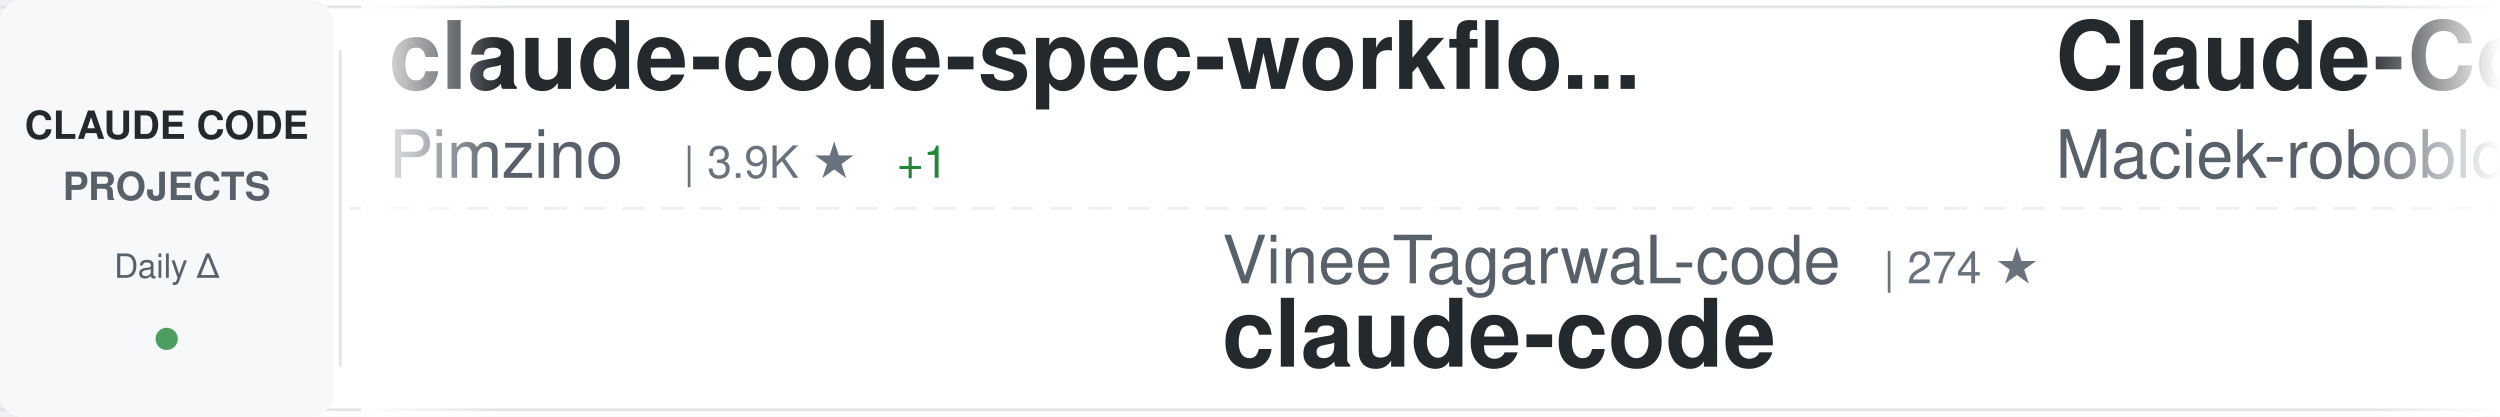
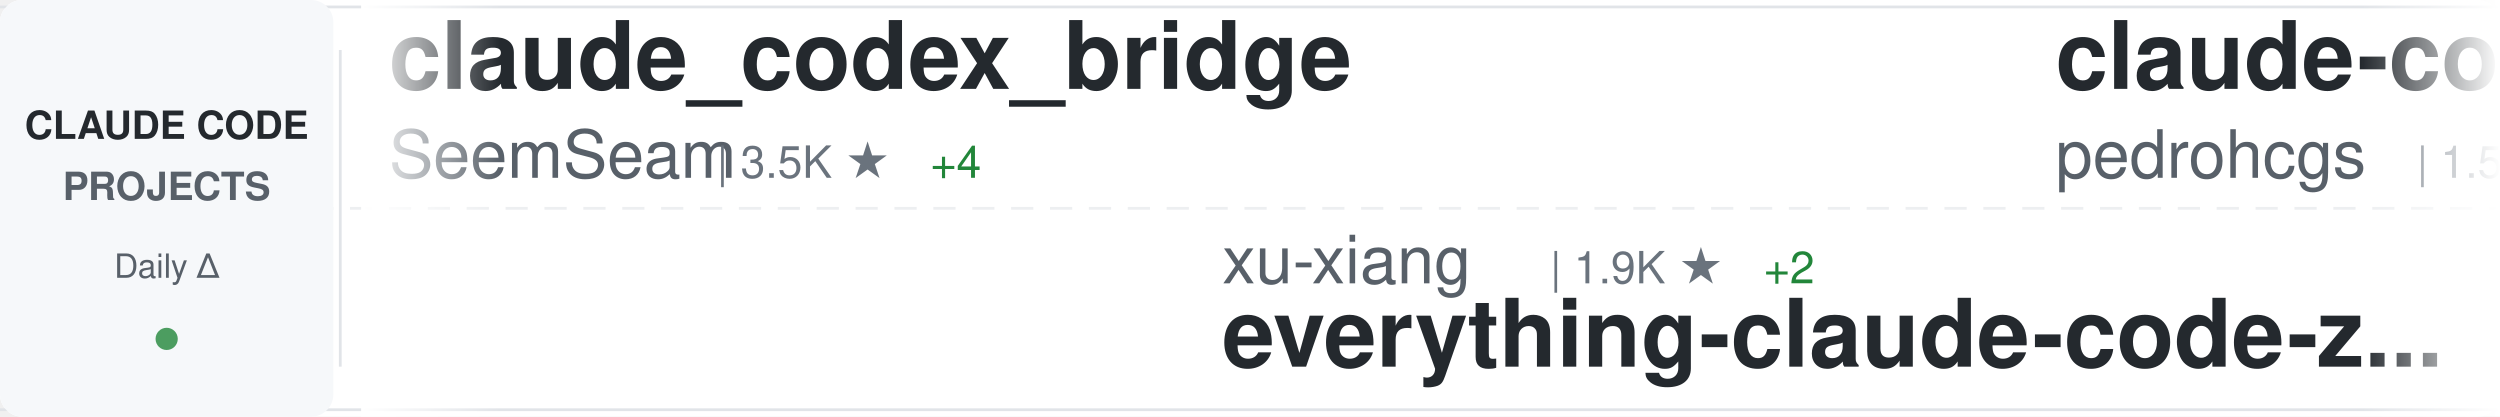
<svg xmlns="http://www.w3.org/2000/svg" width="900" height="150">
  <defs>
    <linearGradient id="awesomeLeftFade" x1="0%" y1="0%" x2="100%" y2="0%">
      <stop offset="0%" style="stop-color:#ffffff;stop-opacity:1" />
      <stop offset="100%" style="stop-color:#ffffff;stop-opacity:0" />
    </linearGradient>
    <linearGradient id="awesomeRightFade" x1="0%" y1="0%" x2="100%" y2="0%">
      <stop offset="0%" style="stop-color:#ffffff;stop-opacity:0" />
      <stop offset="100%" style="stop-color:#ffffff;stop-opacity:1" />
    </linearGradient>
  </defs>
  <rect width="900" height="150" fill="#ffffff" rx="8" />
  <rect x="0" y="2" width="900" height="1" fill="#e1e4e8" />
  <rect x="0" y="147" width="900" height="1" fill="#e1e4e8" />
  <line x1="0" y1="75" x2="900" y2="75" stroke="#e1e4e8" stroke-width="1" stroke-dasharray="8 6" opacity="0.6" />
  <rect x="0" y="0" width="120" height="150" fill="#f6f8fa" rx="8" />
  <text x="60" y="50" font-family="-apple-system, BlinkMacSystemFont, 'Segoe UI', Helvetica, Arial, sans-serif" font-size="14" font-weight="600" fill="#24292e" text-anchor="middle">CLAUDE CODE</text>
  <text x="60" y="72" font-family="-apple-system, BlinkMacSystemFont, 'Segoe UI', Helvetica, Arial, sans-serif" font-size="14" font-weight="600" fill="#586069" text-anchor="middle">PROJECTS</text>
  <text x="60" y="100" font-family="-apple-system, BlinkMacSystemFont, 'Segoe UI', Helvetica, Arial, sans-serif" font-size="12" font-weight="500" fill="#586069" text-anchor="middle">Daily Δ</text>
  <circle cx="60" cy="122" r="4" fill="#22863a" opacity="0.8" />
  <rect x="122" y="18" width="1" height="114" fill="#e1e4e8" />
  <clipPath id="awesomeTickerClip">
    <rect x="130" y="0" width="770" height="150" />
  </clipPath>
  <g clip-path="url(#awesomeTickerClip)">
    <g id="awesomeTickerItems">
      <animateTransform attributeName="transform" attributeType="XML" type="translate" from="0 0" to="-3000 0" dur="54s" repeatCount="indefinite" />
      <g transform="translate(0, 0)">
-         <text x="140" y="32" font-family="-apple-system, BlinkMacSystemFont, 'Segoe UI', Helvetica, Arial, sans-serif" font-size="34" font-weight="600" fill="#24292e">claude-code-spec-workflo...</text>
-         <text x="140" y="64" font-family="-apple-system, BlinkMacSystemFont, 'Segoe UI', Helvetica, Arial, sans-serif" font-size="24" font-weight="400" fill="#586069">Pimzino</text>
-         <text x="246" y="64" font-family="-apple-system, BlinkMacSystemFont, 'Segoe UI', Helvetica, Arial, sans-serif" font-size="16" font-weight="500" fill="#6a737d">| 3.9K ★</text>
-         <text x="323" y="64" font-family="-apple-system, BlinkMacSystemFont, 'Segoe UI', Helvetica, Arial, sans-serif" font-size="16" font-weight="500" fill="#22863a"> +1</text>
+         <text x="140" y="32" font-family="-apple-system, BlinkMacSystemFont, 'Segoe UI', Helvetica, Arial, sans-serif" font-size="34" font-weight="600" fill="#24292e">claude_codex_bridge</text>
+         <text x="140" y="64" font-family="-apple-system, BlinkMacSystemFont, 'Segoe UI', Helvetica, Arial, sans-serif" font-size="24" font-weight="400" fill="#586069">SeemSeam</text>
+         <text x="258" y="64" font-family="-apple-system, BlinkMacSystemFont, 'Segoe UI', Helvetica, Arial, sans-serif" font-size="16" font-weight="500" fill="#6a737d">| 3.5K ★</text>
+         <text x="335" y="64" font-family="-apple-system, BlinkMacSystemFont, 'Segoe UI', Helvetica, Arial, sans-serif" font-size="16" font-weight="500" fill="#22863a"> +4</text>
      </g>
      <g transform="translate(300, 0)">
-         <text x="140" y="102" font-family="-apple-system, BlinkMacSystemFont, 'Segoe UI', Helvetica, Arial, sans-serif" font-size="24" font-weight="400" fill="#586069">VineeTagarwaL-code</text>
-         <text x="378" y="102" font-family="-apple-system, BlinkMacSystemFont, 'Segoe UI', Helvetica, Arial, sans-serif" font-size="16" font-weight="500" fill="#6a737d">| 274 ★</text>
-         <text x="140" y="132" font-family="-apple-system, BlinkMacSystemFont, 'Segoe UI', Helvetica, Arial, sans-serif" font-size="34" font-weight="600" fill="#24292e">claude-code</text>
+         <text x="140" y="102" font-family="-apple-system, BlinkMacSystemFont, 'Segoe UI', Helvetica, Arial, sans-serif" font-size="24" font-weight="400" fill="#586069">xu-xiang</text>
+         <text x="258" y="102" font-family="-apple-system, BlinkMacSystemFont, 'Segoe UI', Helvetica, Arial, sans-serif" font-size="16" font-weight="500" fill="#6a737d">| 1.9K ★</text>
+         <text x="335" y="102" font-family="-apple-system, BlinkMacSystemFont, 'Segoe UI', Helvetica, Arial, sans-serif" font-size="16" font-weight="500" fill="#22863a"> +2</text>
+         <text x="140" y="132" font-family="-apple-system, BlinkMacSystemFont, 'Segoe UI', Helvetica, Arial, sans-serif" font-size="34" font-weight="600" fill="#24292e">everything-claude-code-z...</text>
      </g>
      <g transform="translate(600, 0)">
-         <text x="140" y="32" font-family="-apple-system, BlinkMacSystemFont, 'Segoe UI', Helvetica, Arial, sans-serif" font-size="34" font-weight="600" fill="#24292e">Claude-Code-Usage-Monito...</text>
-         <text x="140" y="64" font-family="-apple-system, BlinkMacSystemFont, 'Segoe UI', Helvetica, Arial, sans-serif" font-size="24" font-weight="400" fill="#586069">Maciek-roboblog</text>
-         <text x="342" y="64" font-family="-apple-system, BlinkMacSystemFont, 'Segoe UI', Helvetica, Arial, sans-serif" font-size="16" font-weight="500" fill="#6a737d">| 8.7K ★</text>
-         <text x="419" y="64" font-family="-apple-system, BlinkMacSystemFont, 'Segoe UI', Helvetica, Arial, sans-serif" font-size="16" font-weight="500" fill="#22863a"> +1</text>
+         <text x="140" y="32" font-family="-apple-system, BlinkMacSystemFont, 'Segoe UI', Helvetica, Arial, sans-serif" font-size="34" font-weight="600" fill="#24292e">claude-code-my-workflow</text>
+         <text x="140" y="64" font-family="-apple-system, BlinkMacSystemFont, 'Segoe UI', Helvetica, Arial, sans-serif" font-size="24" font-weight="400" fill="#586069">pedrohcgs</text>
+         <text x="270" y="64" font-family="-apple-system, BlinkMacSystemFont, 'Segoe UI', Helvetica, Arial, sans-serif" font-size="16" font-weight="500" fill="#6a737d">| 1.5K ★</text>
+         <text x="347" y="64" font-family="-apple-system, BlinkMacSystemFont, 'Segoe UI', Helvetica, Arial, sans-serif" font-size="16" font-weight="500" fill="#22863a"> +6</text>
      </g>
      <g transform="translate(900, 0)">
-         <text x="140" y="102" font-family="-apple-system, BlinkMacSystemFont, 'Segoe UI', Helvetica, Arial, sans-serif" font-size="24" font-weight="400" fill="#586069">alex000kim</text>
-         <text x="282" y="102" font-family="-apple-system, BlinkMacSystemFont, 'Segoe UI', Helvetica, Arial, sans-serif" font-size="16" font-weight="500" fill="#6a737d">| 233 ★</text>
-         <text x="140" y="132" font-family="-apple-system, BlinkMacSystemFont, 'Segoe UI', Helvetica, Arial, sans-serif" font-size="34" font-weight="600" fill="#24292e">claude-code</text>
+         <text x="140" y="102" font-family="-apple-system, BlinkMacSystemFont, 'Segoe UI', Helvetica, Arial, sans-serif" font-size="24" font-weight="400" fill="#586069">andrew-kramer-inno</text>
+         <text x="378" y="102" font-family="-apple-system, BlinkMacSystemFont, 'Segoe UI', Helvetica, Arial, sans-serif" font-size="16" font-weight="500" fill="#6a737d">| 594 ★</text>
+         <text x="140" y="132" font-family="-apple-system, BlinkMacSystemFont, 'Segoe UI', Helvetica, Arial, sans-serif" font-size="34" font-weight="600" fill="#24292e">claude-code-source-build</text>
      </g>
      <g transform="translate(1200, 0)">
-         <text x="140" y="32" font-family="-apple-system, BlinkMacSystemFont, 'Segoe UI', Helvetica, Arial, sans-serif" font-size="34" font-weight="600" fill="#24292e">claude-code-tips</text>
-         <text x="140" y="64" font-family="-apple-system, BlinkMacSystemFont, 'Segoe UI', Helvetica, Arial, sans-serif" font-size="24" font-weight="400" fill="#586069">ykdojo</text>
-         <text x="234" y="64" font-family="-apple-system, BlinkMacSystemFont, 'Segoe UI', Helvetica, Arial, sans-serif" font-size="16" font-weight="500" fill="#6a737d">| 10.0K ★</text>
-         <text x="320" y="64" font-family="-apple-system, BlinkMacSystemFont, 'Segoe UI', Helvetica, Arial, sans-serif" font-size="16" font-weight="500" fill="#22863a"> +5</text>
+         <text x="140" y="32" font-family="-apple-system, BlinkMacSystemFont, 'Segoe UI', Helvetica, Arial, sans-serif" font-size="34" font-weight="600" fill="#24292e">ClaudeCodeAgents</text>
+         <text x="140" y="64" font-family="-apple-system, BlinkMacSystemFont, 'Segoe UI', Helvetica, Arial, sans-serif" font-size="24" font-weight="400" fill="#586069">darcyegb</text>
+         <text x="258" y="64" font-family="-apple-system, BlinkMacSystemFont, 'Segoe UI', Helvetica, Arial, sans-serif" font-size="16" font-weight="500" fill="#6a737d">| 760 ★</text>
      </g>
      <g transform="translate(1500, 0)">
-         <text x="140" y="102" font-family="-apple-system, BlinkMacSystemFont, 'Segoe UI', Helvetica, Arial, sans-serif" font-size="24" font-weight="400" fill="#586069">ccplugins</text>
-         <text x="270" y="102" font-family="-apple-system, BlinkMacSystemFont, 'Segoe UI', Helvetica, Arial, sans-serif" font-size="16" font-weight="500" fill="#6a737d">| 924 ★</text>
-         <text x="140" y="132" font-family="-apple-system, BlinkMacSystemFont, 'Segoe UI', Helvetica, Arial, sans-serif" font-size="34" font-weight="600" fill="#24292e">awesome-claude-code-plug...</text>
+         <text x="140" y="102" font-family="-apple-system, BlinkMacSystemFont, 'Segoe UI', Helvetica, Arial, sans-serif" font-size="24" font-weight="400" fill="#586069">ding113</text>
+         <text x="246" y="102" font-family="-apple-system, BlinkMacSystemFont, 'Segoe UI', Helvetica, Arial, sans-serif" font-size="16" font-weight="500" fill="#6a737d">| 3.3K ★</text>
+         <text x="140" y="132" font-family="-apple-system, BlinkMacSystemFont, 'Segoe UI', Helvetica, Arial, sans-serif" font-size="34" font-weight="600" fill="#24292e">claude-code-hub</text>
      </g>
      <g transform="translate(1800, 0)">
-         <text x="140" y="32" font-family="-apple-system, BlinkMacSystemFont, 'Segoe UI', Helvetica, Arial, sans-serif" font-size="34" font-weight="600" fill="#24292e">sc-claude-code-files</text>
-         <text x="140" y="64" font-family="-apple-system, BlinkMacSystemFont, 'Segoe UI', Helvetica, Arial, sans-serif" font-size="24" font-weight="400" fill="#586069">https-deeplearning-ai</text>
-         <text x="414" y="64" font-family="-apple-system, BlinkMacSystemFont, 'Segoe UI', Helvetica, Arial, sans-serif" font-size="16" font-weight="500" fill="#6a737d">| 545 ★</text>
-         <text x="482" y="64" font-family="-apple-system, BlinkMacSystemFont, 'Segoe UI', Helvetica, Arial, sans-serif" font-size="16" font-weight="500" fill="#22863a"> +1</text>
+         <text x="140" y="32" font-family="-apple-system, BlinkMacSystemFont, 'Segoe UI', Helvetica, Arial, sans-serif" font-size="34" font-weight="600" fill="#24292e">claude-code-source-code</text>
+         <text x="140" y="64" font-family="-apple-system, BlinkMacSystemFont, 'Segoe UI', Helvetica, Arial, sans-serif" font-size="24" font-weight="400" fill="#586069">777genius</text>
+         <text x="270" y="64" font-family="-apple-system, BlinkMacSystemFont, 'Segoe UI', Helvetica, Arial, sans-serif" font-size="16" font-weight="500" fill="#6a737d">| 927 ★</text>
      </g>
      <g transform="translate(2100, 0)">
-         <text x="140" y="102" font-family="-apple-system, BlinkMacSystemFont, 'Segoe UI', Helvetica, Arial, sans-serif" font-size="24" font-weight="400" fill="#586069">davila7</text>
-         <text x="246" y="102" font-family="-apple-system, BlinkMacSystemFont, 'Segoe UI', Helvetica, Arial, sans-serif" font-size="16" font-weight="500" fill="#6a737d">| 30.4K ★</text>
-         <text x="332" y="102" font-family="-apple-system, BlinkMacSystemFont, 'Segoe UI', Helvetica, Arial, sans-serif" font-size="16" font-weight="500" fill="#22863a"> +6</text>
-         <text x="140" y="132" font-family="-apple-system, BlinkMacSystemFont, 'Segoe UI', Helvetica, Arial, sans-serif" font-size="34" font-weight="600" fill="#24292e">claude-code-templates</text>
+         <text x="140" y="102" font-family="-apple-system, BlinkMacSystemFont, 'Segoe UI', Helvetica, Arial, sans-serif" font-size="24" font-weight="400" fill="#586069">JrCx7scC</text>
+         <text x="258" y="102" font-family="-apple-system, BlinkMacSystemFont, 'Segoe UI', Helvetica, Arial, sans-serif" font-size="16" font-weight="500" fill="#6a737d">| 375 ★</text>
+         <text x="140" y="132" font-family="-apple-system, BlinkMacSystemFont, 'Segoe UI', Helvetica, Arial, sans-serif" font-size="34" font-weight="600" fill="#24292e">claude-code-source</text>
      </g>
      <g transform="translate(2400, 0)">
-         <text x="140" y="32" font-family="-apple-system, BlinkMacSystemFont, 'Segoe UI', Helvetica, Arial, sans-serif" font-size="34" font-weight="600" fill="#24292e">claude-code</text>
-         <text x="140" y="64" font-family="-apple-system, BlinkMacSystemFont, 'Segoe UI', Helvetica, Arial, sans-serif" font-size="24" font-weight="400" fill="#586069">tanbiralam</text>
-         <text x="282" y="64" font-family="-apple-system, BlinkMacSystemFont, 'Segoe UI', Helvetica, Arial, sans-serif" font-size="16" font-weight="500" fill="#6a737d">| 2.2K ★</text>
-         <text x="359" y="64" font-family="-apple-system, BlinkMacSystemFont, 'Segoe UI', Helvetica, Arial, sans-serif" font-size="16" font-weight="500" fill="#22863a"> +5</text>
+         <text x="140" y="32" font-family="-apple-system, BlinkMacSystemFont, 'Segoe UI', Helvetica, Arial, sans-serif" font-size="34" font-weight="600" fill="#24292e">claude-code-rev</text>
+         <text x="140" y="64" font-family="-apple-system, BlinkMacSystemFont, 'Segoe UI', Helvetica, Arial, sans-serif" font-size="24" font-weight="400" fill="#586069">oboard</text>
+         <text x="234" y="64" font-family="-apple-system, BlinkMacSystemFont, 'Segoe UI', Helvetica, Arial, sans-serif" font-size="16" font-weight="500" fill="#6a737d">| 3.3K ★</text>
+         <text x="311" y="64" font-family="-apple-system, BlinkMacSystemFont, 'Segoe UI', Helvetica, Arial, sans-serif" font-size="16" font-weight="500" fill="#22863a"> +1</text>
      </g>
      <g transform="translate(2700, 0)">
-         <text x="140" y="102" font-family="-apple-system, BlinkMacSystemFont, 'Segoe UI', Helvetica, Arial, sans-serif" font-size="24" font-weight="400" fill="#586069">digitalsamba</text>
-         <text x="306" y="102" font-family="-apple-system, BlinkMacSystemFont, 'Segoe UI', Helvetica, Arial, sans-serif" font-size="16" font-weight="500" fill="#6a737d">| 2.0K ★</text>
-         <text x="383" y="102" font-family="-apple-system, BlinkMacSystemFont, 'Segoe UI', Helvetica, Arial, sans-serif" font-size="16" font-weight="500" fill="#22863a"> +2</text>
-         <text x="140" y="132" font-family="-apple-system, BlinkMacSystemFont, 'Segoe UI', Helvetica, Arial, sans-serif" font-size="34" font-weight="600" fill="#24292e">claude-code-video-toolki...</text>
+         <text x="140" y="102" font-family="-apple-system, BlinkMacSystemFont, 'Segoe UI', Helvetica, Arial, sans-serif" font-size="24" font-weight="400" fill="#586069">feiskyer</text>
+         <text x="258" y="102" font-family="-apple-system, BlinkMacSystemFont, 'Segoe UI', Helvetica, Arial, sans-serif" font-size="16" font-weight="500" fill="#6a737d">| 1.6K ★</text>
+         <text x="140" y="132" font-family="-apple-system, BlinkMacSystemFont, 'Segoe UI', Helvetica, Arial, sans-serif" font-size="34" font-weight="600" fill="#24292e">claude-code-settings</text>
      </g>
      <g transform="translate(3000, 0)">
-         <text x="140" y="32" font-family="-apple-system, BlinkMacSystemFont, 'Segoe UI', Helvetica, Arial, sans-serif" font-size="34" font-weight="600" fill="#24292e">claude-code-spec-workflo...</text>
-         <text x="140" y="64" font-family="-apple-system, BlinkMacSystemFont, 'Segoe UI', Helvetica, Arial, sans-serif" font-size="24" font-weight="400" fill="#586069">Pimzino</text>
-         <text x="246" y="64" font-family="-apple-system, BlinkMacSystemFont, 'Segoe UI', Helvetica, Arial, sans-serif" font-size="16" font-weight="500" fill="#6a737d">| 3.9K ★</text>
-         <text x="323" y="64" font-family="-apple-system, BlinkMacSystemFont, 'Segoe UI', Helvetica, Arial, sans-serif" font-size="16" font-weight="500" fill="#22863a"> +1</text>
+         <text x="140" y="32" font-family="-apple-system, BlinkMacSystemFont, 'Segoe UI', Helvetica, Arial, sans-serif" font-size="34" font-weight="600" fill="#24292e">claude_codex_bridge</text>
+         <text x="140" y="64" font-family="-apple-system, BlinkMacSystemFont, 'Segoe UI', Helvetica, Arial, sans-serif" font-size="24" font-weight="400" fill="#586069">SeemSeam</text>
+         <text x="258" y="64" font-family="-apple-system, BlinkMacSystemFont, 'Segoe UI', Helvetica, Arial, sans-serif" font-size="16" font-weight="500" fill="#6a737d">| 3.5K ★</text>
+         <text x="335" y="64" font-family="-apple-system, BlinkMacSystemFont, 'Segoe UI', Helvetica, Arial, sans-serif" font-size="16" font-weight="500" fill="#22863a"> +4</text>
      </g>
      <g transform="translate(3300, 0)">
-         <text x="140" y="102" font-family="-apple-system, BlinkMacSystemFont, 'Segoe UI', Helvetica, Arial, sans-serif" font-size="24" font-weight="400" fill="#586069">VineeTagarwaL-code</text>
-         <text x="378" y="102" font-family="-apple-system, BlinkMacSystemFont, 'Segoe UI', Helvetica, Arial, sans-serif" font-size="16" font-weight="500" fill="#6a737d">| 274 ★</text>
-         <text x="140" y="132" font-family="-apple-system, BlinkMacSystemFont, 'Segoe UI', Helvetica, Arial, sans-serif" font-size="34" font-weight="600" fill="#24292e">claude-code</text>
+         <text x="140" y="102" font-family="-apple-system, BlinkMacSystemFont, 'Segoe UI', Helvetica, Arial, sans-serif" font-size="24" font-weight="400" fill="#586069">xu-xiang</text>
+         <text x="258" y="102" font-family="-apple-system, BlinkMacSystemFont, 'Segoe UI', Helvetica, Arial, sans-serif" font-size="16" font-weight="500" fill="#6a737d">| 1.9K ★</text>
+         <text x="335" y="102" font-family="-apple-system, BlinkMacSystemFont, 'Segoe UI', Helvetica, Arial, sans-serif" font-size="16" font-weight="500" fill="#22863a"> +2</text>
+         <text x="140" y="132" font-family="-apple-system, BlinkMacSystemFont, 'Segoe UI', Helvetica, Arial, sans-serif" font-size="34" font-weight="600" fill="#24292e">everything-claude-code-z...</text>
      </g>
      <g transform="translate(3600, 0)">
-         <text x="140" y="32" font-family="-apple-system, BlinkMacSystemFont, 'Segoe UI', Helvetica, Arial, sans-serif" font-size="34" font-weight="600" fill="#24292e">Claude-Code-Usage-Monito...</text>
-         <text x="140" y="64" font-family="-apple-system, BlinkMacSystemFont, 'Segoe UI', Helvetica, Arial, sans-serif" font-size="24" font-weight="400" fill="#586069">Maciek-roboblog</text>
-         <text x="342" y="64" font-family="-apple-system, BlinkMacSystemFont, 'Segoe UI', Helvetica, Arial, sans-serif" font-size="16" font-weight="500" fill="#6a737d">| 8.7K ★</text>
-         <text x="419" y="64" font-family="-apple-system, BlinkMacSystemFont, 'Segoe UI', Helvetica, Arial, sans-serif" font-size="16" font-weight="500" fill="#22863a"> +1</text>
+         <text x="140" y="32" font-family="-apple-system, BlinkMacSystemFont, 'Segoe UI', Helvetica, Arial, sans-serif" font-size="34" font-weight="600" fill="#24292e">claude-code-my-workflow</text>
+         <text x="140" y="64" font-family="-apple-system, BlinkMacSystemFont, 'Segoe UI', Helvetica, Arial, sans-serif" font-size="24" font-weight="400" fill="#586069">pedrohcgs</text>
+         <text x="270" y="64" font-family="-apple-system, BlinkMacSystemFont, 'Segoe UI', Helvetica, Arial, sans-serif" font-size="16" font-weight="500" fill="#6a737d">| 1.5K ★</text>
+         <text x="347" y="64" font-family="-apple-system, BlinkMacSystemFont, 'Segoe UI', Helvetica, Arial, sans-serif" font-size="16" font-weight="500" fill="#22863a"> +6</text>
      </g>
      <g transform="translate(3900, 0)">
-         <text x="140" y="102" font-family="-apple-system, BlinkMacSystemFont, 'Segoe UI', Helvetica, Arial, sans-serif" font-size="24" font-weight="400" fill="#586069">alex000kim</text>
-         <text x="282" y="102" font-family="-apple-system, BlinkMacSystemFont, 'Segoe UI', Helvetica, Arial, sans-serif" font-size="16" font-weight="500" fill="#6a737d">| 233 ★</text>
-         <text x="140" y="132" font-family="-apple-system, BlinkMacSystemFont, 'Segoe UI', Helvetica, Arial, sans-serif" font-size="34" font-weight="600" fill="#24292e">claude-code</text>
+         <text x="140" y="102" font-family="-apple-system, BlinkMacSystemFont, 'Segoe UI', Helvetica, Arial, sans-serif" font-size="24" font-weight="400" fill="#586069">andrew-kramer-inno</text>
+         <text x="378" y="102" font-family="-apple-system, BlinkMacSystemFont, 'Segoe UI', Helvetica, Arial, sans-serif" font-size="16" font-weight="500" fill="#6a737d">| 594 ★</text>
+         <text x="140" y="132" font-family="-apple-system, BlinkMacSystemFont, 'Segoe UI', Helvetica, Arial, sans-serif" font-size="34" font-weight="600" fill="#24292e">claude-code-source-build</text>
      </g>
    </g>
  </g>
  <rect x="130" y="0" width="50" height="150" fill="url(#awesomeLeftFade)" />
  <rect x="850" y="0" width="50" height="150" fill="url(#awesomeRightFade)" />
</svg>
